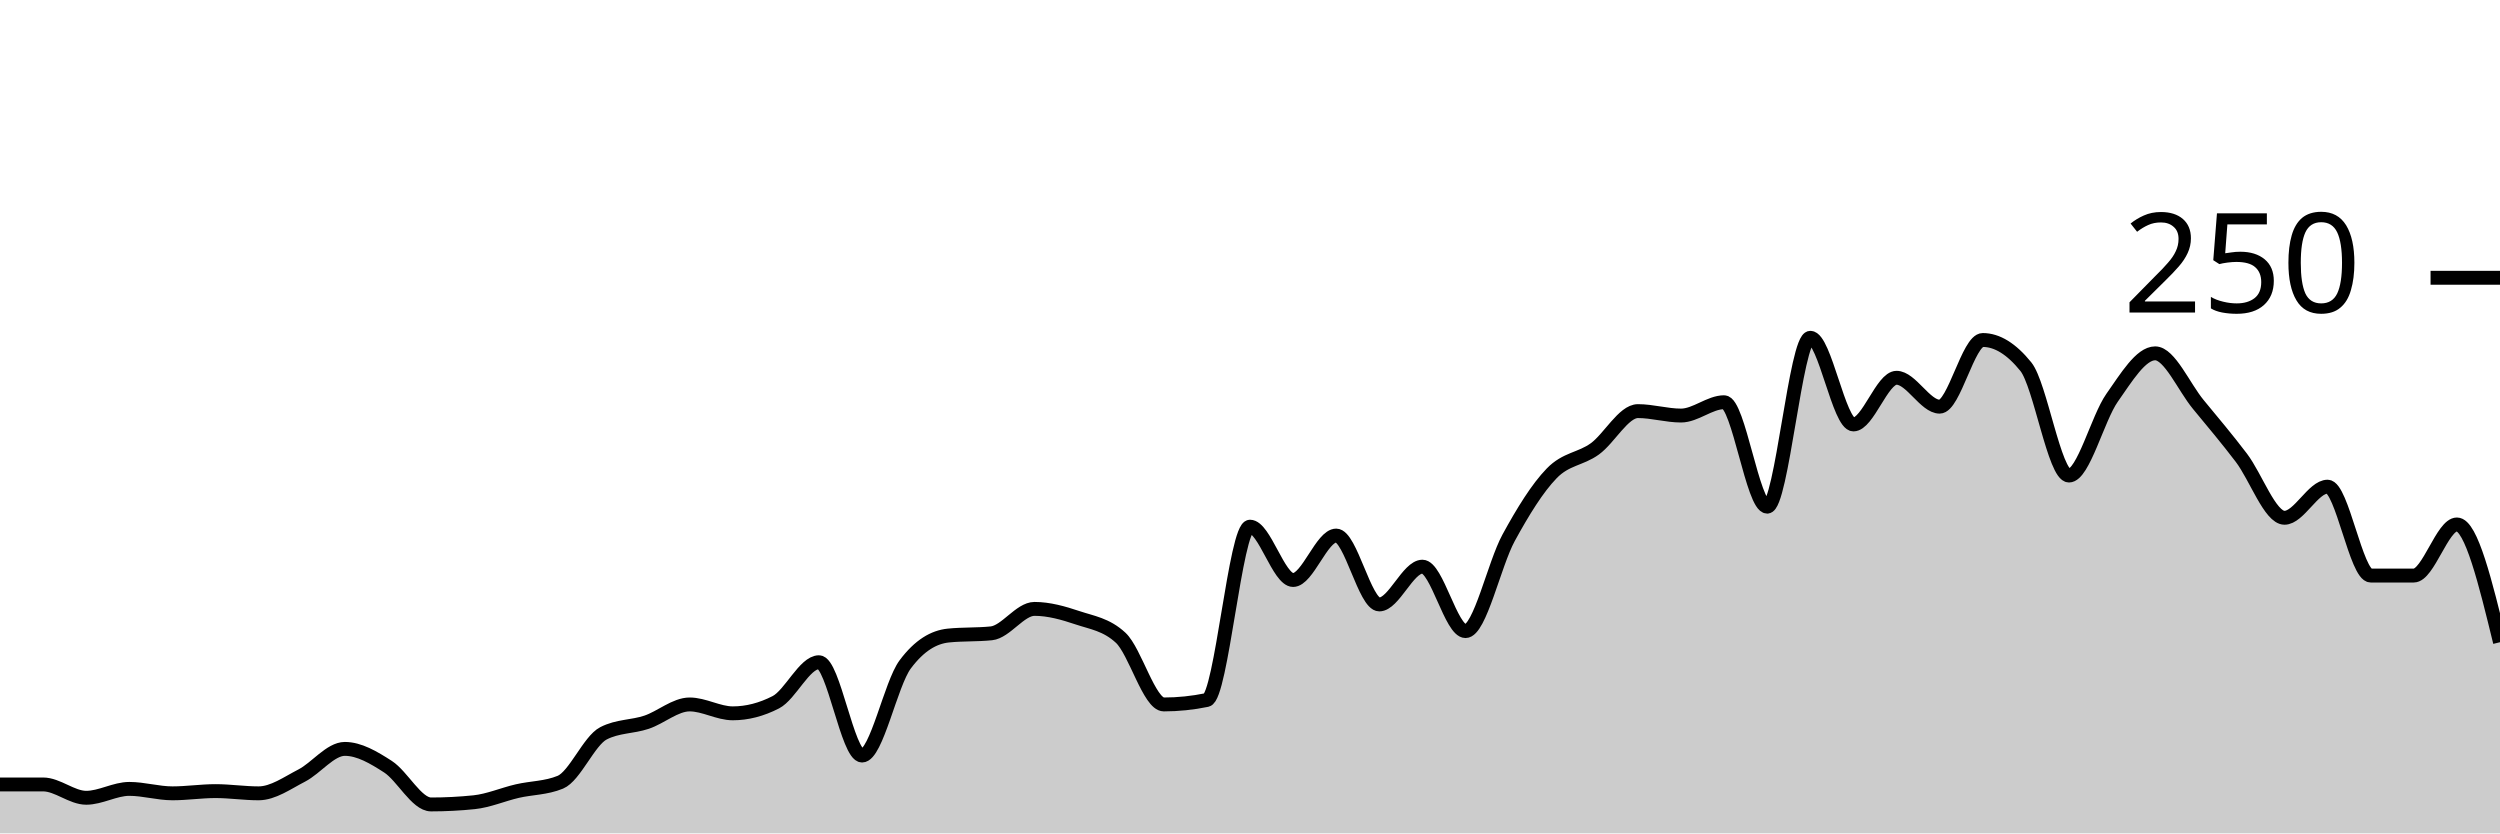
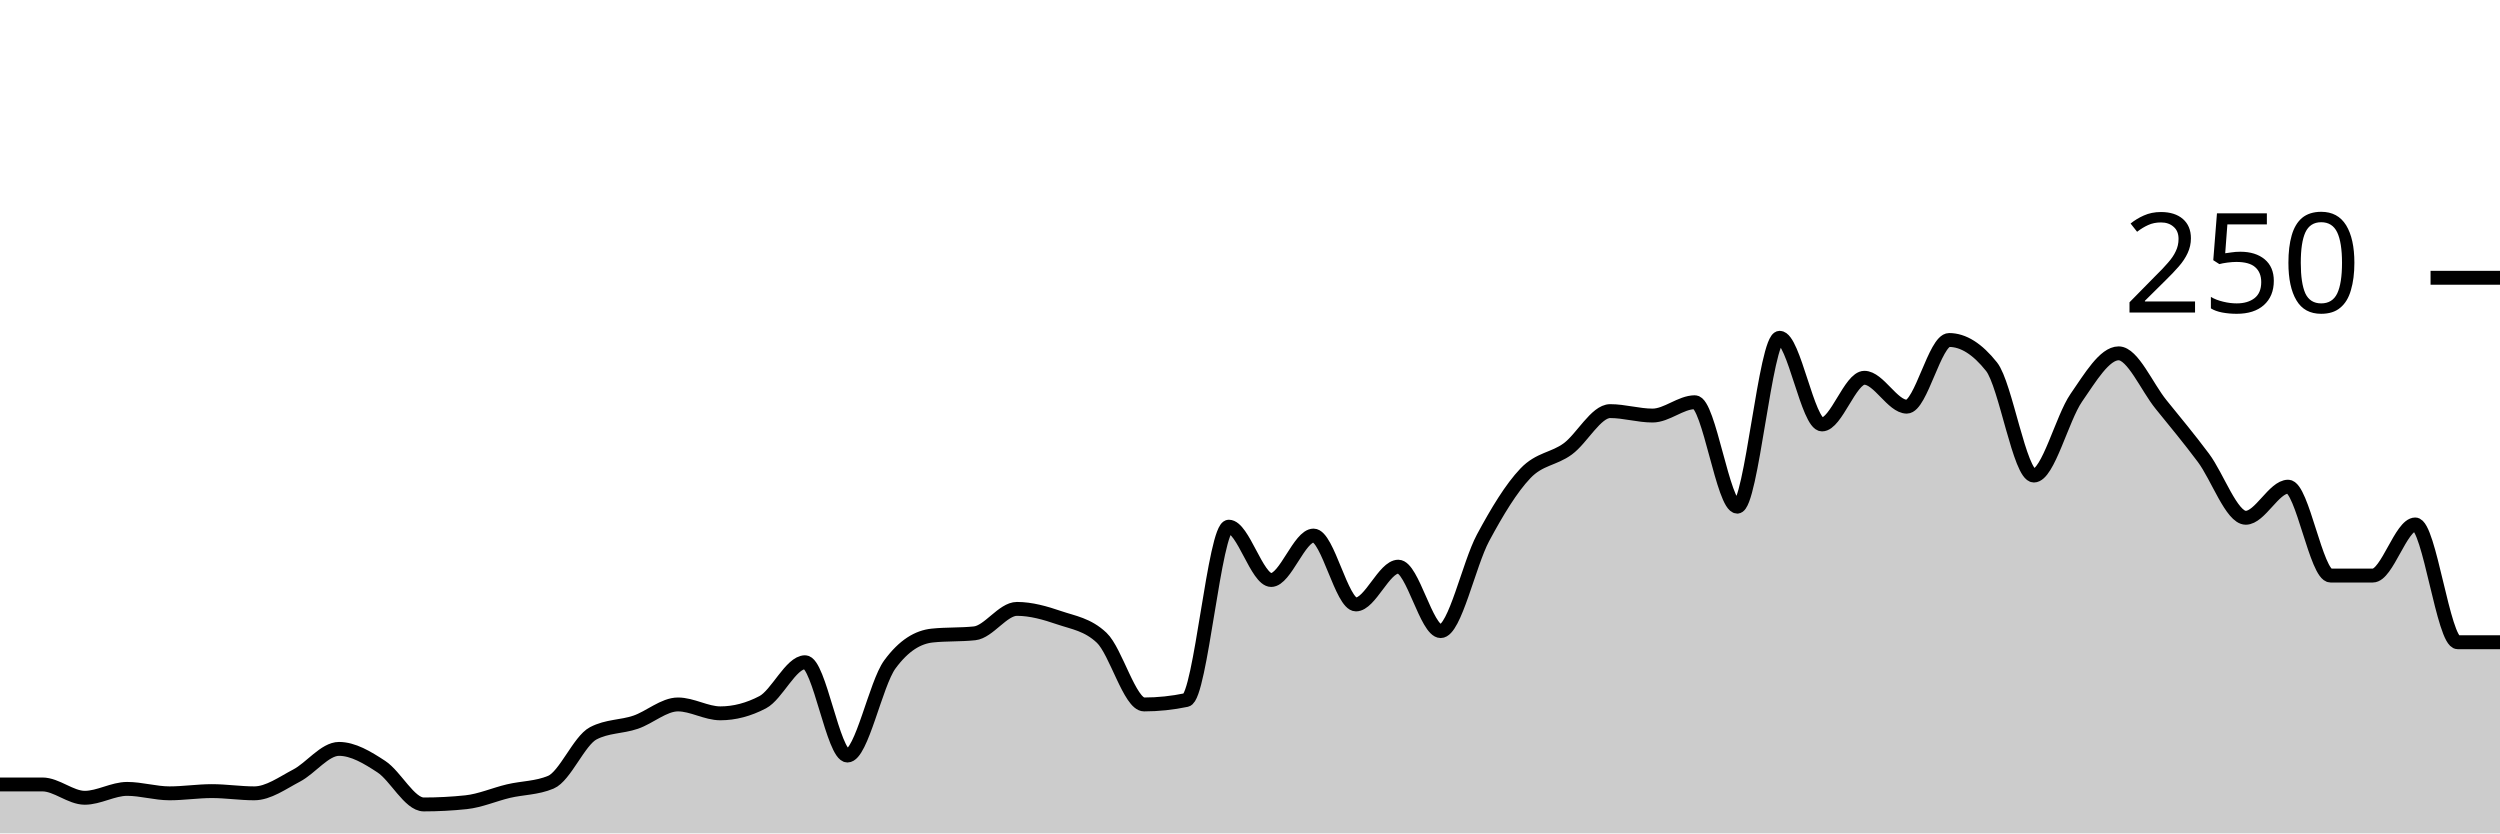
<svg xmlns="http://www.w3.org/2000/svg" viewBox="0 0 180 60">
  <g transform="translate(0,20)">
-     <path class="area" fill="rgba(0, 0, 0, 0.2)" d="M0,36.48C1.034,36.48,2.069,36.48,3.103,36.48C4.138,36.48,5.172,37.44,6.207,37.44C7.241,37.44,8.276,36.8,9.31,36.8C10.345,36.8,11.379,37.12,12.414,37.12C13.448,37.12,14.483,36.96,15.517,36.96C16.552,36.96,17.586,37.12,18.621,37.12C19.655,37.12,20.69,36.373,21.724,35.84C22.759,35.307,23.793,33.92,24.828,33.92C25.862,33.92,26.897,34.533,27.931,35.2C28.966,35.867,30,37.92,31.034,37.92C32.069,37.92,33.103,37.867,34.138,37.76C35.172,37.653,36.207,37.2,37.241,36.96C38.276,36.72,39.31,36.747,40.345,36.32C41.379,35.893,42.414,33.333,43.448,32.8C44.483,32.267,45.517,32.347,46.552,32C47.586,31.653,48.621,30.72,49.655,30.72C50.69,30.72,51.724,31.36,52.759,31.36C53.793,31.36,54.828,31.093,55.862,30.56C56.897,30.027,57.931,27.68,58.966,27.68C60,27.68,61.034,34.4,62.069,34.4C63.103,34.4,64.138,29.227,65.172,27.84C66.207,26.453,67.241,25.867,68.276,25.76C69.31,25.653,70.345,25.707,71.379,25.6C72.414,25.493,73.448,23.84,74.483,23.84C75.517,23.84,76.552,24.133,77.586,24.48C78.621,24.827,79.655,24.96,80.69,25.92C81.724,26.88,82.759,30.72,83.793,30.72C84.828,30.72,85.862,30.613,86.897,30.4C87.931,30.187,88.966,17.92,90,17.92C91.034,17.92,92.069,21.76,93.103,21.76C94.138,21.76,95.172,18.56,96.207,18.56C97.241,18.56,98.276,23.52,99.31,23.52C100.345,23.52,101.379,20.8,102.414,20.8C103.448,20.8,104.483,25.44,105.517,25.44C106.552,25.44,107.586,20.613,108.621,18.72C109.655,16.827,110.69,15.147,111.724,14.08C112.759,13.013,113.793,13.067,114.828,12.32C115.862,11.573,116.897,9.6,117.931,9.6C118.966,9.6,120,9.92,121.034,9.92C122.069,9.92,123.103,8.96,124.138,8.96C125.172,8.96,126.207,16.48,127.241,16.48C128.276,16.48,129.31,4.32,130.345,4.32C131.379,4.32,132.414,10.56,133.448,10.56C134.483,10.56,135.517,7.2,136.552,7.2C137.586,7.2,138.621,9.28,139.655,9.28C140.69,9.28,141.724,4.48,142.759,4.48C143.793,4.48,144.828,5.12,145.862,6.4C146.897,7.68,147.931,14.24,148.966,14.24C150,14.24,151.034,10.107,152.069,8.64C153.103,7.173,154.138,5.44,155.172,5.44C156.207,5.44,157.241,7.867,158.276,9.12C159.31,10.373,160.345,11.6,161.379,12.96C162.414,14.32,163.448,17.28,164.483,17.28C165.517,17.28,166.552,15.04,167.586,15.04C168.621,15.04,169.655,21.44,170.69,21.44C171.724,21.44,172.759,21.44,173.793,21.44C174.828,21.44,175.862,17.76,176.897,17.76C177.931,17.76,178.966,22,180,26.24L180,40C178.966,40,177.931,40,176.897,40C175.862,40,174.828,40,173.793,40C172.759,40,171.724,40,170.69,40C169.655,40,168.621,40,167.586,40C166.552,40,165.517,40,164.483,40C163.448,40,162.414,40,161.379,40C160.345,40,159.31,40,158.276,40C157.241,40,156.207,40,155.172,40C154.138,40,153.103,40,152.069,40C151.034,40,150,40,148.966,40C147.931,40,146.897,40,145.862,40C144.828,40,143.793,40,142.759,40C141.724,40,140.69,40,139.655,40C138.621,40,137.586,40,136.552,40C135.517,40,134.483,40,133.448,40C132.414,40,131.379,40,130.345,40C129.31,40,128.276,40,127.241,40C126.207,40,125.172,40,124.138,40C123.103,40,122.069,40,121.034,40C120,40,118.966,40,117.931,40C116.897,40,115.862,40,114.828,40C113.793,40,112.759,40,111.724,40C110.69,40,109.655,40,108.621,40C107.586,40,106.552,40,105.517,40C104.483,40,103.448,40,102.414,40C101.379,40,100.345,40,99.31,40C98.276,40,97.241,40,96.207,40C95.172,40,94.138,40,93.103,40C92.069,40,91.034,40,90,40C88.966,40,87.931,40,86.897,40C85.862,40,84.828,40,83.793,40C82.759,40,81.724,40,80.69,40C79.655,40,78.621,40,77.586,40C76.552,40,75.517,40,74.483,40C73.448,40,72.414,40,71.379,40C70.345,40,69.31,40,68.276,40C67.241,40,66.207,40,65.172,40C64.138,40,63.103,40,62.069,40C61.034,40,60,40,58.966,40C57.931,40,56.897,40,55.862,40C54.828,40,53.793,40,52.759,40C51.724,40,50.69,40,49.655,40C48.621,40,47.586,40,46.552,40C45.517,40,44.483,40,43.448,40C42.414,40,41.379,40,40.345,40C39.31,40,38.276,40,37.241,40C36.207,40,35.172,40,34.138,40C33.103,40,32.069,40,31.034,40C30,40,28.966,40,27.931,40C26.897,40,25.862,40,24.828,40C23.793,40,22.759,40,21.724,40C20.69,40,19.655,40,18.621,40C17.586,40,16.552,40,15.517,40C14.483,40,13.448,40,12.414,40C11.379,40,10.345,40,9.31,40C8.276,40,7.241,40,6.207,40C5.172,40,4.138,40,3.103,40C2.069,40,1.034,40,0,40Z" />
-     <path class="line" stroke="black" fill="none" d="M0,36.48C1.034,36.48,2.069,36.48,3.103,36.48C4.138,36.48,5.172,37.44,6.207,37.44C7.241,37.44,8.276,36.8,9.31,36.8C10.345,36.8,11.379,37.12,12.414,37.12C13.448,37.12,14.483,36.96,15.517,36.96C16.552,36.96,17.586,37.12,18.621,37.12C19.655,37.12,20.69,36.373,21.724,35.84C22.759,35.307,23.793,33.92,24.828,33.92C25.862,33.92,26.897,34.533,27.931,35.2C28.966,35.867,30,37.92,31.034,37.92C32.069,37.92,33.103,37.867,34.138,37.76C35.172,37.653,36.207,37.2,37.241,36.96C38.276,36.72,39.31,36.747,40.345,36.32C41.379,35.893,42.414,33.333,43.448,32.8C44.483,32.267,45.517,32.347,46.552,32C47.586,31.653,48.621,30.72,49.655,30.72C50.69,30.72,51.724,31.36,52.759,31.36C53.793,31.36,54.828,31.093,55.862,30.56C56.897,30.027,57.931,27.68,58.966,27.68C60,27.68,61.034,34.4,62.069,34.4C63.103,34.4,64.138,29.227,65.172,27.84C66.207,26.453,67.241,25.867,68.276,25.76C69.31,25.653,70.345,25.707,71.379,25.6C72.414,25.493,73.448,23.84,74.483,23.84C75.517,23.84,76.552,24.133,77.586,24.48C78.621,24.827,79.655,24.96,80.69,25.92C81.724,26.88,82.759,30.72,83.793,30.72C84.828,30.72,85.862,30.613,86.897,30.4C87.931,30.187,88.966,17.92,90,17.92C91.034,17.92,92.069,21.76,93.103,21.76C94.138,21.76,95.172,18.56,96.207,18.56C97.241,18.56,98.276,23.52,99.31,23.52C100.345,23.52,101.379,20.8,102.414,20.8C103.448,20.8,104.483,25.44,105.517,25.44C106.552,25.44,107.586,20.613,108.621,18.72C109.655,16.827,110.69,15.147,111.724,14.08C112.759,13.013,113.793,13.067,114.828,12.32C115.862,11.573,116.897,9.6,117.931,9.6C118.966,9.6,120,9.92,121.034,9.92C122.069,9.92,123.103,8.96,124.138,8.96C125.172,8.96,126.207,16.48,127.241,16.48C128.276,16.48,129.31,4.32,130.345,4.32C131.379,4.32,132.414,10.56,133.448,10.56C134.483,10.56,135.517,7.2,136.552,7.2C137.586,7.2,138.621,9.28,139.655,9.28C140.69,9.28,141.724,4.48,142.759,4.48C143.793,4.48,144.828,5.12,145.862,6.4C146.897,7.68,147.931,14.24,148.966,14.24C150,14.24,151.034,10.107,152.069,8.64C153.103,7.173,154.138,5.44,155.172,5.44C156.207,5.44,157.241,7.867,158.276,9.12C159.31,10.373,160.345,11.6,161.379,12.96C162.414,14.32,163.448,17.28,164.483,17.28C165.517,17.28,166.552,15.04,167.586,15.04C168.621,15.04,169.655,21.44,170.69,21.44C171.724,21.44,172.759,21.44,173.793,21.44C174.828,21.44,175.862,17.76,176.897,17.76C177.931,17.76,178.966,22,180,26.24" />
+     <path class="area" fill="rgba(0, 0, 0, 0.2)" d="M0,36.48C1.017,36.48,2.034,36.48,3.051,36.48C4.068,36.48,5.085,37.44,6.102,37.44C7.119,37.44,8.136,36.8,9.153,36.8C10.169,36.8,11.186,37.12,12.203,37.12C13.22,37.12,14.237,36.96,15.254,36.96C16.271,36.96,17.288,37.12,18.305,37.12C19.322,37.12,20.339,36.373,21.356,35.84C22.373,35.307,23.39,33.92,24.407,33.92C25.424,33.92,26.441,34.533,27.458,35.2C28.475,35.867,29.492,37.92,30.508,37.92C31.525,37.92,32.542,37.867,33.559,37.76C34.576,37.653,35.593,37.2,36.61,36.96C37.627,36.72,38.644,36.747,39.661,36.32C40.678,35.893,41.695,33.333,42.712,32.8C43.729,32.267,44.746,32.347,45.763,32C46.78,31.653,47.797,30.72,48.814,30.72C49.831,30.72,50.847,31.36,51.864,31.36C52.881,31.36,53.898,31.093,54.915,30.56C55.932,30.027,56.949,27.68,57.966,27.68C58.983,27.68,60,34.4,61.017,34.4C62.034,34.4,63.051,29.227,64.068,27.84C65.085,26.453,66.102,25.867,67.119,25.76C68.136,25.653,69.153,25.707,70.169,25.6C71.186,25.493,72.203,23.84,73.22,23.84C74.237,23.84,75.254,24.133,76.271,24.48C77.288,24.827,78.305,24.96,79.322,25.92C80.339,26.88,81.356,30.72,82.373,30.72C83.39,30.72,84.407,30.613,85.424,30.4C86.441,30.187,87.458,17.92,88.475,17.92C89.492,17.92,90.508,21.76,91.525,21.76C92.542,21.76,93.559,18.56,94.576,18.56C95.593,18.56,96.61,23.52,97.627,23.52C98.644,23.52,99.661,20.8,100.678,20.8C101.695,20.8,102.712,25.44,103.729,25.44C104.746,25.44,105.763,20.613,106.78,18.72C107.797,16.827,108.814,15.147,109.831,14.08C110.847,13.013,111.864,13.067,112.881,12.32C113.898,11.573,114.915,9.6,115.932,9.6C116.949,9.6,117.966,9.92,118.983,9.92C120,9.92,121.017,8.96,122.034,8.96C123.051,8.96,124.068,16.48,125.085,16.48C126.102,16.48,127.119,4.32,128.136,4.32C129.153,4.32,130.169,10.56,131.186,10.56C132.203,10.56,133.22,7.2,134.237,7.2C135.254,7.2,136.271,9.28,137.288,9.28C138.305,9.28,139.322,4.48,140.339,4.48C141.356,4.48,142.373,5.12,143.39,6.4C144.407,7.68,145.424,14.24,146.441,14.24C147.458,14.24,148.475,10.107,149.492,8.64C150.508,7.173,151.525,5.44,152.542,5.44C153.559,5.44,154.576,7.867,155.593,9.12C156.61,10.373,157.627,11.6,158.644,12.96C159.661,14.32,160.678,17.28,161.695,17.28C162.712,17.28,163.729,15.04,164.746,15.04C165.763,15.04,166.78,21.44,167.797,21.44C168.814,21.44,169.831,21.44,170.847,21.44C171.864,21.44,172.881,17.76,173.898,17.76C174.915,17.76,175.932,26.24,176.949,26.24C177.966,26.24,178.983,26.24,180,26.24L180,40C178.983,40,177.966,40,176.949,40C175.932,40,174.915,40,173.898,40C172.881,40,171.864,40,170.847,40C169.831,40,168.814,40,167.797,40C166.78,40,165.763,40,164.746,40C163.729,40,162.712,40,161.695,40C160.678,40,159.661,40,158.644,40C157.627,40,156.61,40,155.593,40C154.576,40,153.559,40,152.542,40C151.525,40,150.508,40,149.492,40C148.475,40,147.458,40,146.441,40C145.424,40,144.407,40,143.39,40C142.373,40,141.356,40,140.339,40C139.322,40,138.305,40,137.288,40C136.271,40,135.254,40,134.237,40C133.22,40,132.203,40,131.186,40C130.169,40,129.153,40,128.136,40C127.119,40,126.102,40,125.085,40C124.068,40,123.051,40,122.034,40C121.017,40,120,40,118.983,40C117.966,40,116.949,40,115.932,40C114.915,40,113.898,40,112.881,40C111.864,40,110.847,40,109.831,40C108.814,40,107.797,40,106.78,40C105.763,40,104.746,40,103.729,40C102.712,40,101.695,40,100.678,40C99.661,40,98.644,40,97.627,40C96.61,40,95.593,40,94.576,40C93.559,40,92.542,40,91.525,40C90.508,40,89.492,40,88.475,40C87.458,40,86.441,40,85.424,40C84.407,40,83.39,40,82.373,40C81.356,40,80.339,40,79.322,40C78.305,40,77.288,40,76.271,40C75.254,40,74.237,40,73.22,40C72.203,40,71.186,40,70.169,40C69.153,40,68.136,40,67.119,40C66.102,40,65.085,40,64.068,40C63.051,40,62.034,40,61.017,40C60,40,58.983,40,57.966,40C56.949,40,55.932,40,54.915,40C53.898,40,52.881,40,51.864,40C50.847,40,49.831,40,48.814,40C47.797,40,46.78,40,45.763,40C44.746,40,43.729,40,42.712,40C41.695,40,40.678,40,39.661,40C38.644,40,37.627,40,36.61,40C35.593,40,34.576,40,33.559,40C32.542,40,31.525,40,30.508,40C29.492,40,28.475,40,27.458,40C26.441,40,25.424,40,24.407,40C23.39,40,22.373,40,21.356,40C20.339,40,19.322,40,18.305,40C17.288,40,16.271,40,15.254,40C14.237,40,13.22,40,12.203,40C11.186,40,10.169,40,9.153,40C8.136,40,7.119,40,6.102,40C5.085,40,4.068,40,3.051,40C2.034,40,1.017,40,0,40Z" />
+     <path class="line" stroke="black" fill="none" d="M0,36.48C1.017,36.48,2.034,36.48,3.051,36.48C4.068,36.48,5.085,37.44,6.102,37.44C7.119,37.44,8.136,36.8,9.153,36.8C10.169,36.8,11.186,37.12,12.203,37.12C13.22,37.12,14.237,36.96,15.254,36.96C16.271,36.96,17.288,37.12,18.305,37.12C19.322,37.12,20.339,36.373,21.356,35.84C22.373,35.307,23.39,33.92,24.407,33.92C25.424,33.92,26.441,34.533,27.458,35.2C28.475,35.867,29.492,37.92,30.508,37.92C31.525,37.92,32.542,37.867,33.559,37.76C34.576,37.653,35.593,37.2,36.61,36.96C37.627,36.72,38.644,36.747,39.661,36.32C40.678,35.893,41.695,33.333,42.712,32.8C43.729,32.267,44.746,32.347,45.763,32C46.78,31.653,47.797,30.72,48.814,30.72C49.831,30.72,50.847,31.36,51.864,31.36C52.881,31.36,53.898,31.093,54.915,30.56C55.932,30.027,56.949,27.68,57.966,27.68C58.983,27.68,60,34.4,61.017,34.4C62.034,34.4,63.051,29.227,64.068,27.84C65.085,26.453,66.102,25.867,67.119,25.76C68.136,25.653,69.153,25.707,70.169,25.6C71.186,25.493,72.203,23.84,73.22,23.84C74.237,23.84,75.254,24.133,76.271,24.48C77.288,24.827,78.305,24.96,79.322,25.92C80.339,26.88,81.356,30.72,82.373,30.72C83.39,30.72,84.407,30.613,85.424,30.4C86.441,30.187,87.458,17.92,88.475,17.92C89.492,17.92,90.508,21.76,91.525,21.76C92.542,21.76,93.559,18.56,94.576,18.56C95.593,18.56,96.61,23.52,97.627,23.52C98.644,23.52,99.661,20.8,100.678,20.8C101.695,20.8,102.712,25.44,103.729,25.44C104.746,25.44,105.763,20.613,106.78,18.72C107.797,16.827,108.814,15.147,109.831,14.08C110.847,13.013,111.864,13.067,112.881,12.32C113.898,11.573,114.915,9.6,115.932,9.6C116.949,9.6,117.966,9.92,118.983,9.92C120,9.92,121.017,8.96,122.034,8.96C123.051,8.96,124.068,16.48,125.085,16.48C126.102,16.48,127.119,4.32,128.136,4.32C129.153,4.32,130.169,10.56,131.186,10.56C132.203,10.56,133.22,7.2,134.237,7.2C135.254,7.2,136.271,9.28,137.288,9.28C138.305,9.28,139.322,4.48,140.339,4.48C141.356,4.48,142.373,5.12,143.39,6.4C144.407,7.68,145.424,14.24,146.441,14.24C147.458,14.24,148.475,10.107,149.492,8.64C150.508,7.173,151.525,5.44,152.542,5.44C153.559,5.44,154.576,7.867,155.593,9.12C156.61,10.373,157.627,11.6,158.644,12.96C159.661,14.32,160.678,17.28,161.695,17.28C162.712,17.28,163.729,15.04,164.746,15.04C165.763,15.04,166.78,21.44,167.797,21.44C168.814,21.44,169.831,21.44,170.847,21.44C171.864,21.44,172.881,17.76,173.898,17.76C174.915,17.76,175.932,26.24,176.949,26.24C177.966,26.24,178.983,26.24,180,26.24" />
    <path class="axis-ceiling" stroke-width="1" stroke="black" fill="none" d="M175,0L180,0" />
    <text class="axis-ceiling-label" font-family="sans-serif" text-anchor="end" font-size="10px" x="170" y="2.5">250</text>
  </g>
</svg>
